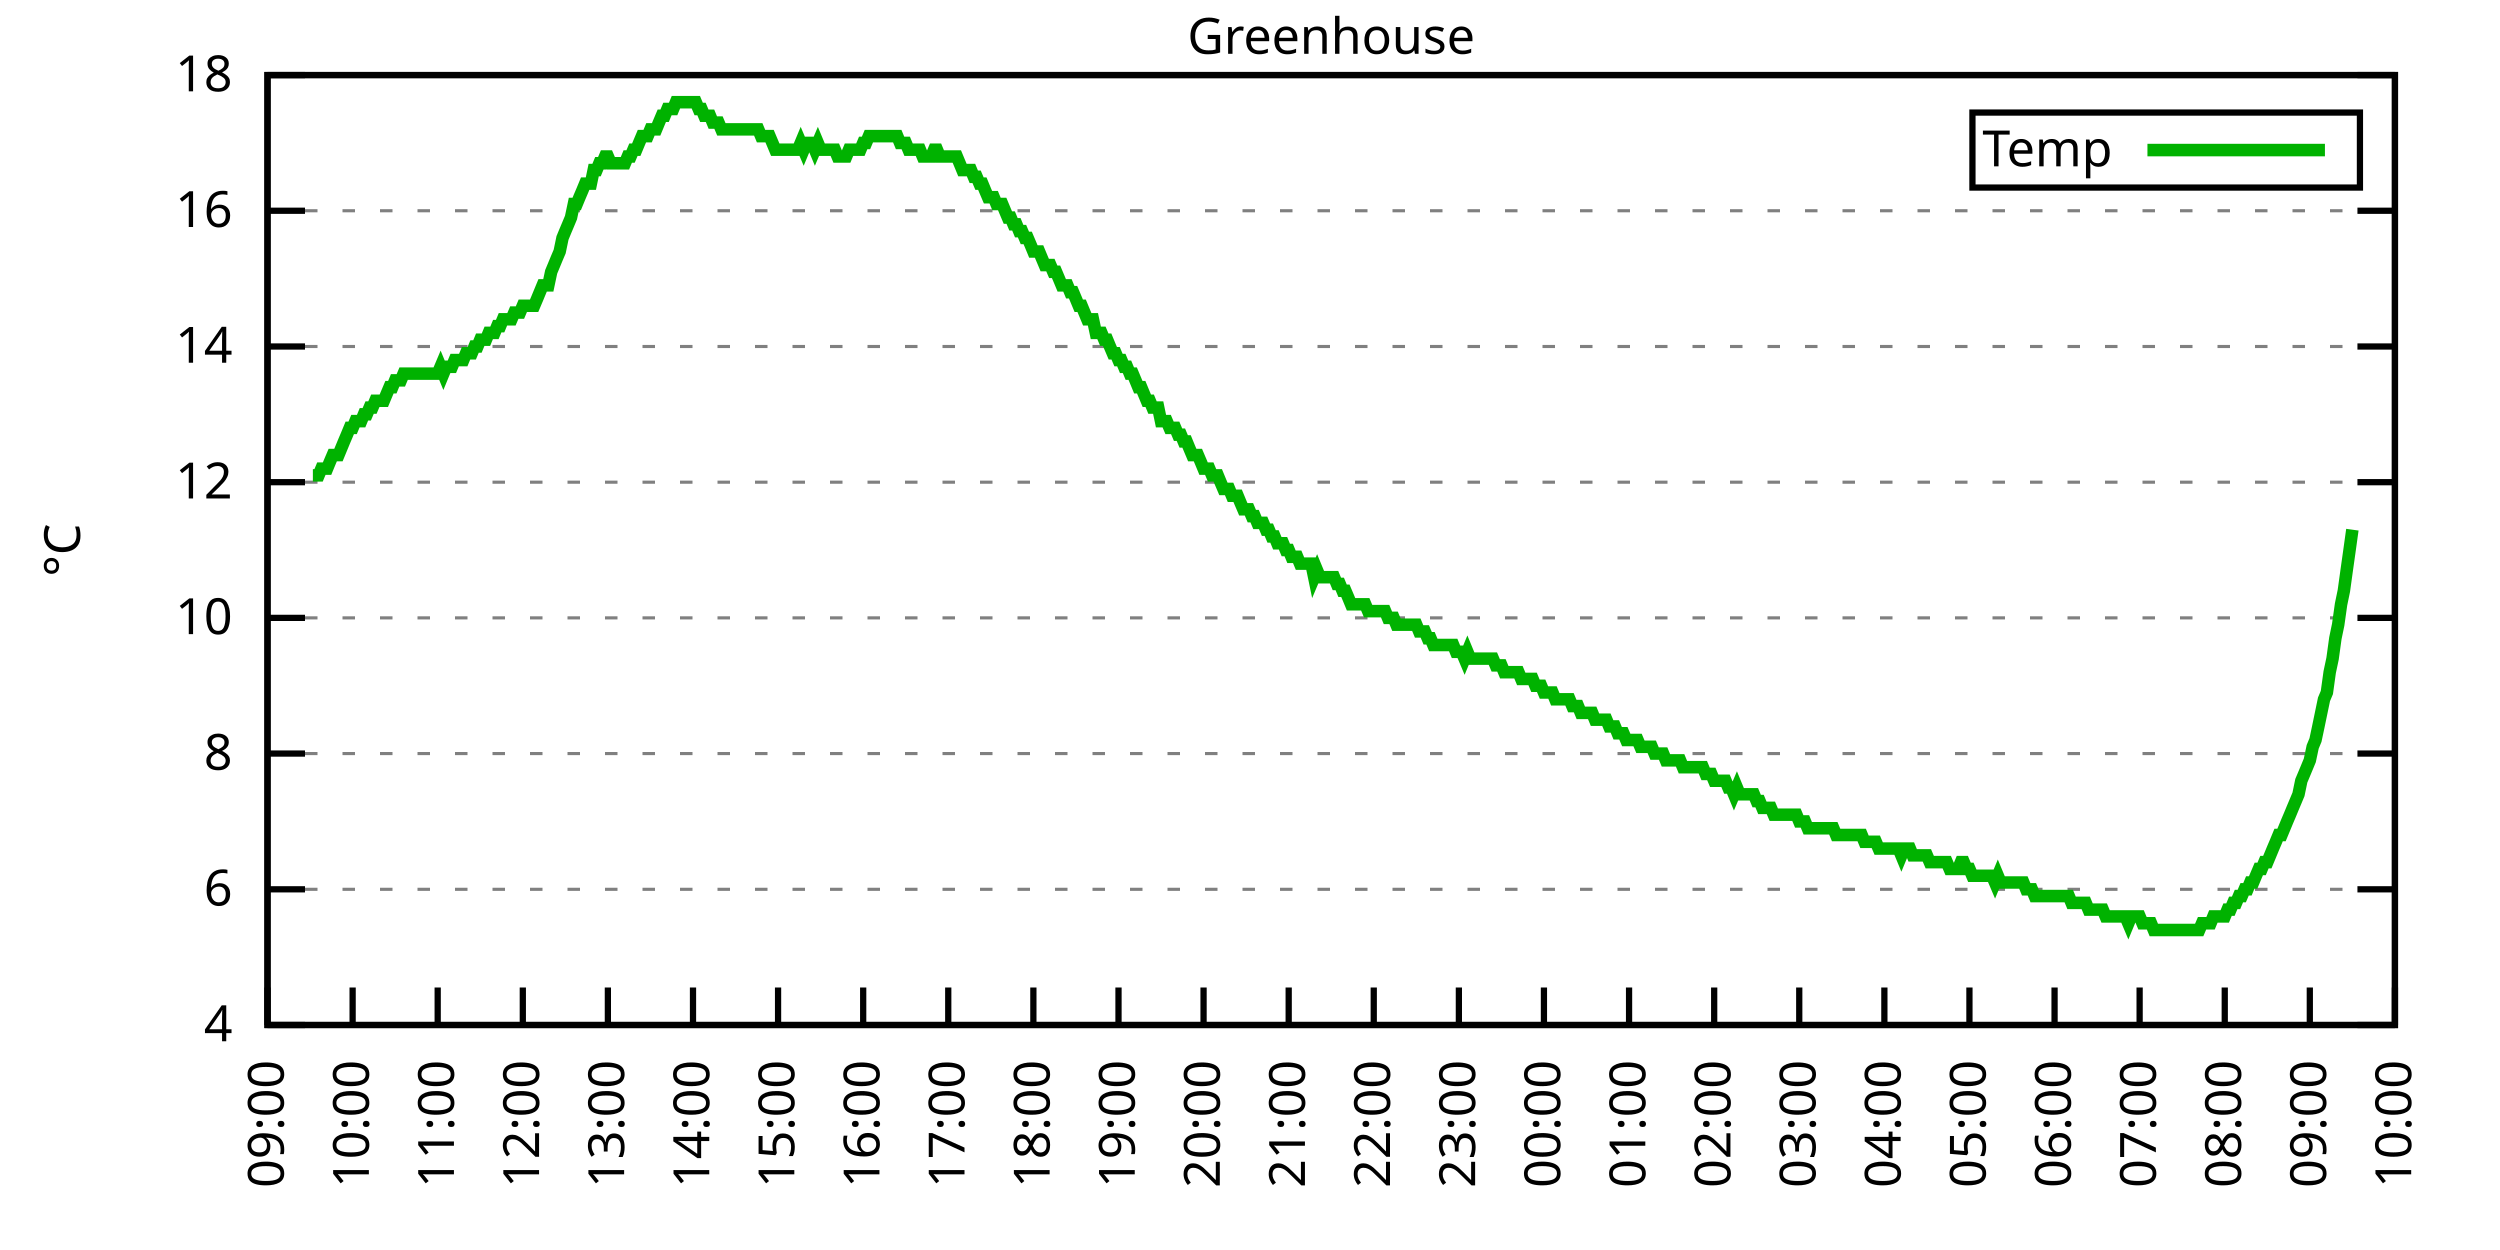
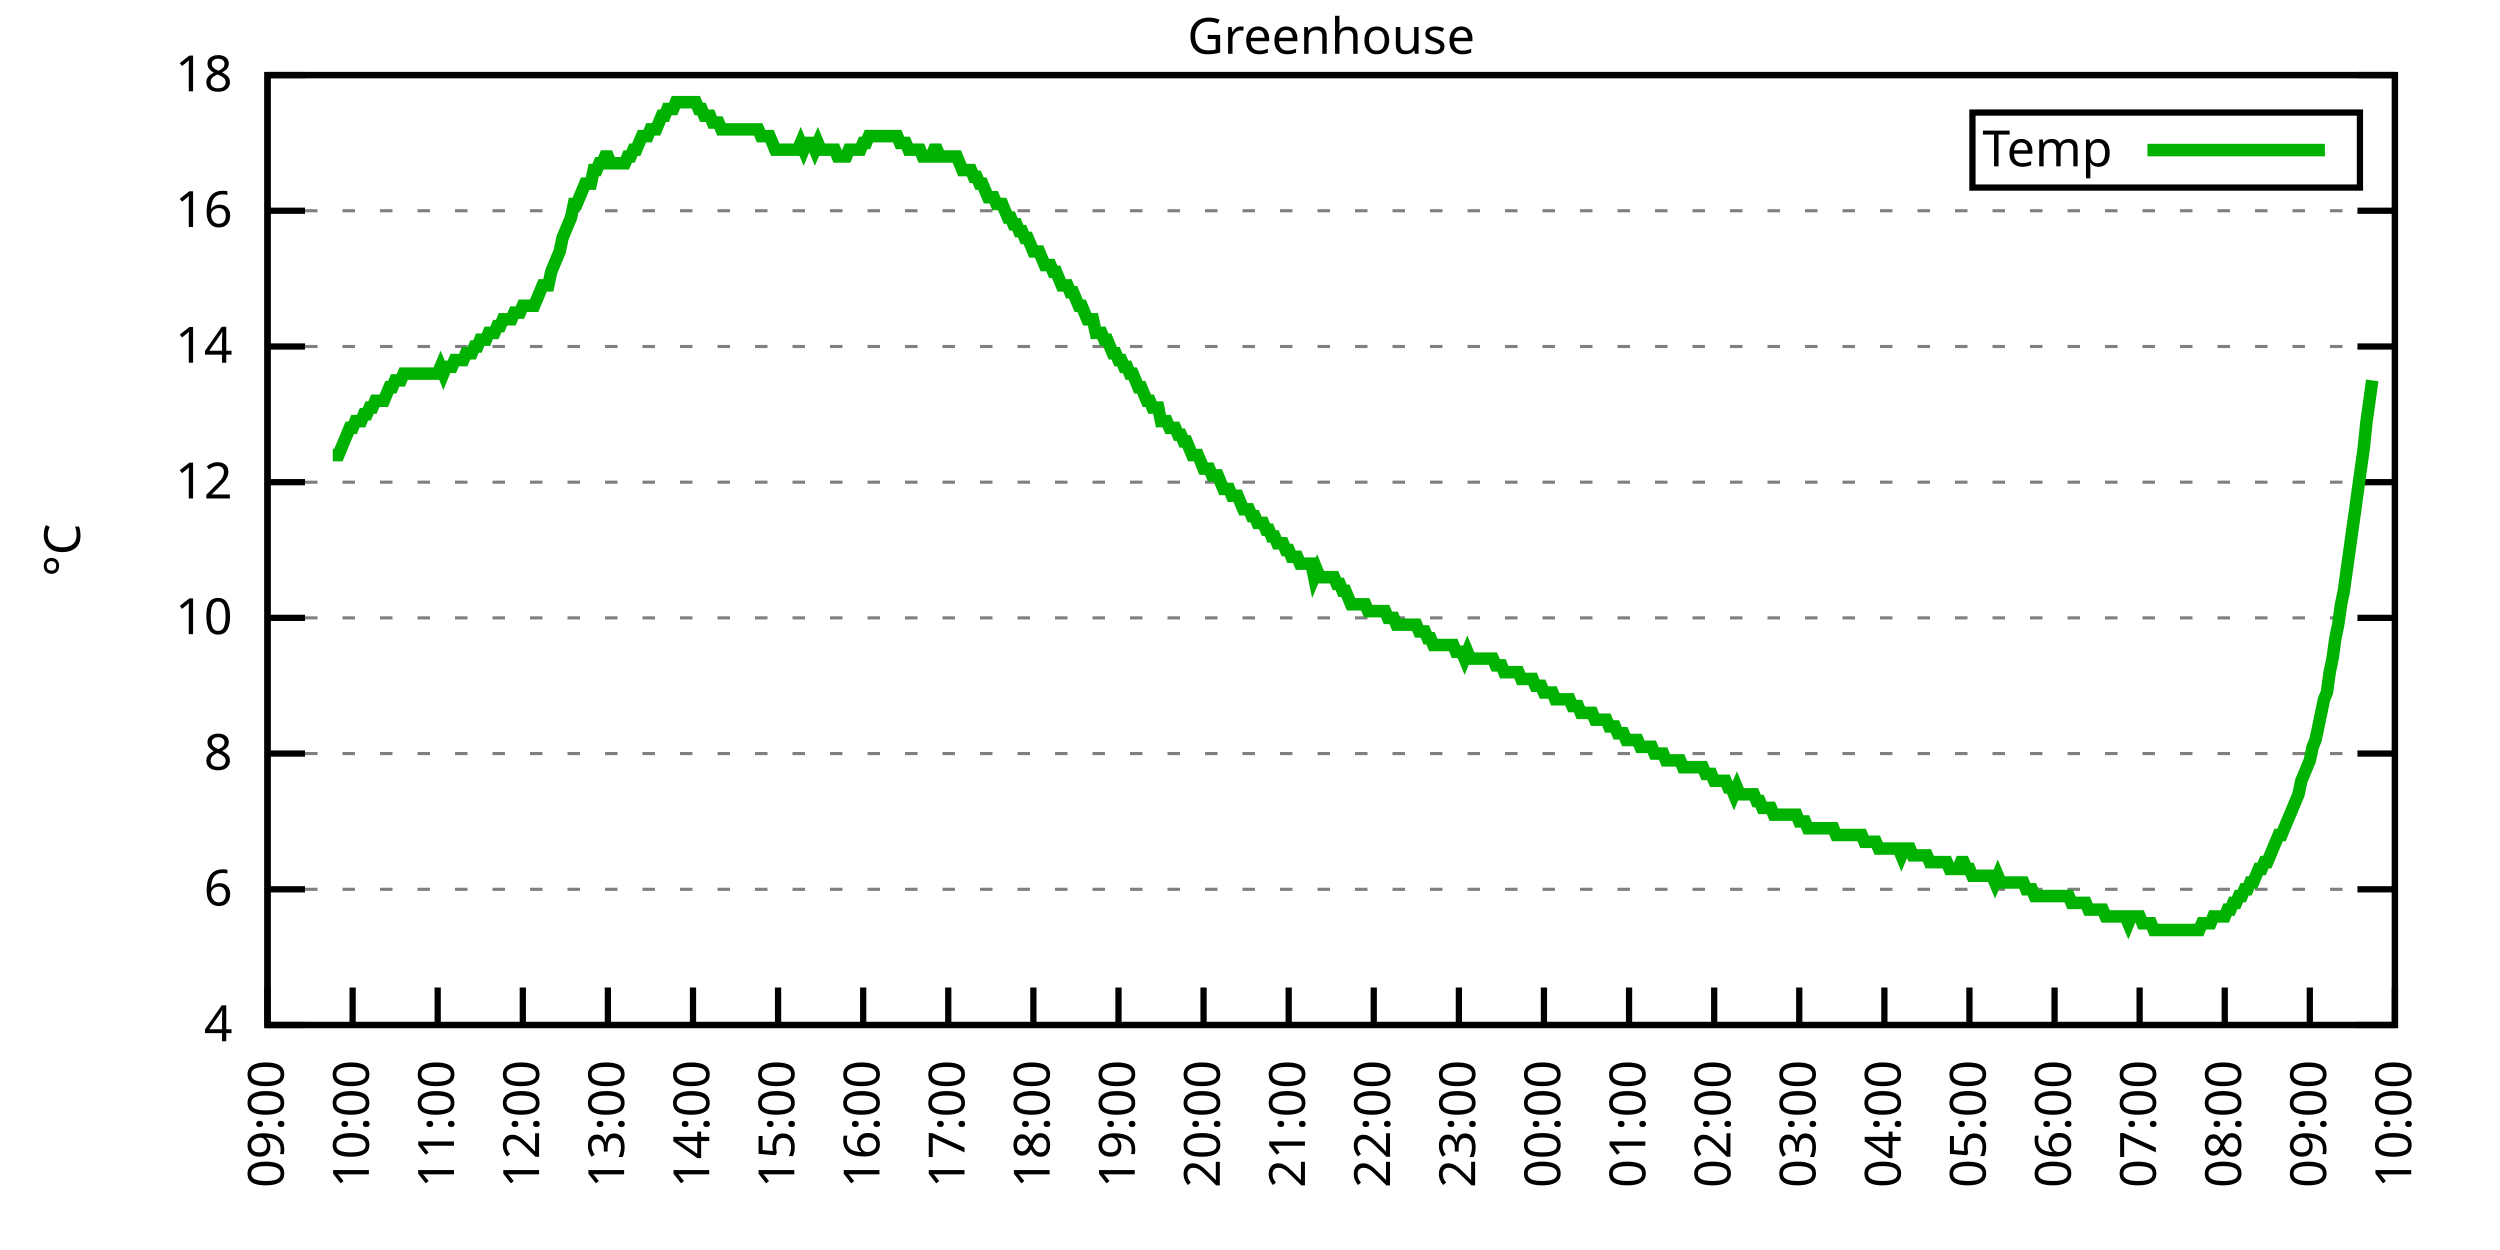
<svg xmlns="http://www.w3.org/2000/svg" xmlns:xlink="http://www.w3.org/1999/xlink" width="400" height="200" viewBox="0 0 400 200">
  <g id="gnuplot_canvas">
    <rect x="0" y="0" width="400" height="200" fill="none" />
    <defs>
      <circle id="gpDot" r="0.5" stroke-width="0.5" stroke="currentColor" />
      <path id="gpPt0" stroke-width="0.333" stroke="currentColor" d="M-1,0 h2 M0,-1 v2" />
      <path id="gpPt1" stroke-width="0.333" stroke="currentColor" d="M-1,-1 L1,1 M1,-1 L-1,1" />
      <path id="gpPt2" stroke-width="0.333" stroke="currentColor" d="M-1,0 L1,0 M0,-1 L0,1 M-1,-1 L1,1 M-1,1 L1,-1" />
      <rect id="gpPt3" stroke-width="0.333" stroke="currentColor" x="-1" y="-1" width="2" height="2" />
      <rect id="gpPt4" stroke-width="0.333" stroke="currentColor" fill="currentColor" x="-1" y="-1" width="2" height="2" />
      <circle id="gpPt5" stroke-width="0.333" stroke="currentColor" cx="0" cy="0" r="1" />
      <use xlink:href="#gpPt5" id="gpPt6" fill="currentColor" stroke="none" />
      <path id="gpPt7" stroke-width="0.333" stroke="currentColor" d="M0,-1.33 L-1.33,0.67 L1.33,0.67 z" />
      <use xlink:href="#gpPt7" id="gpPt8" fill="currentColor" stroke="none" />
      <use xlink:href="#gpPt7" id="gpPt9" stroke="currentColor" transform="rotate(180)" />
      <use xlink:href="#gpPt9" id="gpPt10" fill="currentColor" stroke="none" />
      <use xlink:href="#gpPt3" id="gpPt11" stroke="currentColor" transform="rotate(45)" />
      <use xlink:href="#gpPt11" id="gpPt12" fill="currentColor" stroke="none" />
      <path id="gpPt13" stroke-width="0.333" stroke="currentColor" d="M0,1.330 L1.265,0.411 L0.782,-1.067 L-0.782,-1.076 L-1.265,0.411 z" />
      <use xlink:href="#gpPt13" id="gpPt14" fill="currentColor" stroke="none" />
      <filter id="textbox" filterUnits="objectBoundingBox" x="0" y="0" height="1" width="1">
        <feFlood flood-color="white" flood-opacity="1" result="bgnd" />
        <feComposite in="SourceGraphic" in2="bgnd" operator="atop" />
      </filter>
      <filter id="greybox" filterUnits="objectBoundingBox" x="0" y="0" height="1" width="1">
        <feFlood flood-color="lightgrey" flood-opacity="1" result="grey" />
        <feComposite in="SourceGraphic" in2="grey" operator="atop" />
      </filter>
    </defs>
    <g fill="none" color="white" stroke="currentColor" stroke-width="1.00" stroke-linecap="butt" stroke-linejoin="miter">
</g>
    <g fill="none" color="black" stroke="currentColor" stroke-width="1.00" stroke-linecap="butt" stroke-linejoin="miter">
      <g stroke="none" shape-rendering="crispEdges">
        <polygon fill="rgb(255, 255, 255)" points="42.80,164.00 383.18,164.00 383.18,12.02 42.80,12.02 " />
      </g>
    </g>
    <g fill="none" color="black" stroke="currentColor" stroke-width="1.00" stroke-linecap="butt" stroke-linejoin="miter">
</g>
    <g fill="none" color="black" stroke="black" stroke-width="0.50" stroke-linecap="butt" stroke-linejoin="miter">
</g>
    <g fill="none" color="gray" stroke="currentColor" stroke-width="0.50" stroke-linecap="butt" stroke-linejoin="miter">
      <path stroke="gray" stroke-dasharray="2,4" class="gridline" d="M42.80,164.00 L383.19,164.00  " />
    </g>
    <g fill="none" color="gray" stroke="gray" stroke-width="1.00" stroke-linecap="butt" stroke-linejoin="miter">
</g>
    <g fill="none" color="black" stroke="currentColor" stroke-width="1.00" stroke-linecap="butt" stroke-linejoin="miter">
      <path stroke="black" d="M42.80,164.00 L48.80,164.00 M383.19,164.00 L377.19,164.00  " />
      <g transform="translate(37.20,166.60)" stroke="none" fill="black" font-family="Sans" font-size="8.00" text-anchor="end">
        <text>
          <tspan font-family="Sans"> 4</tspan>
        </text>
      </g>
    </g>
    <g fill="none" color="black" stroke="currentColor" stroke-width="1.00" stroke-linecap="butt" stroke-linejoin="miter">
</g>
    <g fill="none" color="black" stroke="black" stroke-width="0.50" stroke-linecap="butt" stroke-linejoin="miter">
</g>
    <g fill="none" color="gray" stroke="currentColor" stroke-width="0.50" stroke-linecap="butt" stroke-linejoin="miter">
      <path stroke="gray" stroke-dasharray="2,4" class="gridline" d="M42.80,142.29 L383.19,142.29  " />
    </g>
    <g fill="none" color="gray" stroke="gray" stroke-width="1.00" stroke-linecap="butt" stroke-linejoin="miter">
</g>
    <g fill="none" color="black" stroke="currentColor" stroke-width="1.00" stroke-linecap="butt" stroke-linejoin="miter">
      <path stroke="black" d="M42.80,142.29 L48.80,142.29 M383.19,142.29 L377.19,142.29  " />
      <g transform="translate(37.20,144.89)" stroke="none" fill="black" font-family="Sans" font-size="8.00" text-anchor="end">
        <text>
          <tspan font-family="Sans"> 6</tspan>
        </text>
      </g>
    </g>
    <g fill="none" color="black" stroke="currentColor" stroke-width="1.00" stroke-linecap="butt" stroke-linejoin="miter">
</g>
    <g fill="none" color="black" stroke="black" stroke-width="0.50" stroke-linecap="butt" stroke-linejoin="miter">
</g>
    <g fill="none" color="gray" stroke="currentColor" stroke-width="0.50" stroke-linecap="butt" stroke-linejoin="miter">
      <path stroke="gray" stroke-dasharray="2,4" class="gridline" d="M42.80,120.57 L383.19,120.57  " />
    </g>
    <g fill="none" color="gray" stroke="gray" stroke-width="1.00" stroke-linecap="butt" stroke-linejoin="miter">
</g>
    <g fill="none" color="black" stroke="currentColor" stroke-width="1.00" stroke-linecap="butt" stroke-linejoin="miter">
      <path stroke="black" d="M42.80,120.57 L48.80,120.57 M383.19,120.57 L377.19,120.57  " />
      <g transform="translate(37.20,123.17)" stroke="none" fill="black" font-family="Sans" font-size="8.00" text-anchor="end">
        <text>
          <tspan font-family="Sans"> 8</tspan>
        </text>
      </g>
    </g>
    <g fill="none" color="black" stroke="currentColor" stroke-width="1.00" stroke-linecap="butt" stroke-linejoin="miter">
</g>
    <g fill="none" color="black" stroke="black" stroke-width="0.50" stroke-linecap="butt" stroke-linejoin="miter">
</g>
    <g fill="none" color="gray" stroke="currentColor" stroke-width="0.50" stroke-linecap="butt" stroke-linejoin="miter">
      <path stroke="gray" stroke-dasharray="2,4" class="gridline" d="M42.80,98.86 L383.19,98.86  " />
    </g>
    <g fill="none" color="gray" stroke="gray" stroke-width="1.00" stroke-linecap="butt" stroke-linejoin="miter">
</g>
    <g fill="none" color="black" stroke="currentColor" stroke-width="1.00" stroke-linecap="butt" stroke-linejoin="miter">
      <path stroke="black" d="M42.80,98.86 L48.80,98.86 M383.19,98.86 L377.19,98.86  " />
      <g transform="translate(37.20,101.46)" stroke="none" fill="black" font-family="Sans" font-size="8.00" text-anchor="end">
        <text>
          <tspan font-family="Sans"> 10</tspan>
        </text>
      </g>
    </g>
    <g fill="none" color="black" stroke="currentColor" stroke-width="1.00" stroke-linecap="butt" stroke-linejoin="miter">
</g>
    <g fill="none" color="black" stroke="black" stroke-width="0.50" stroke-linecap="butt" stroke-linejoin="miter">
</g>
    <g fill="none" color="gray" stroke="currentColor" stroke-width="0.50" stroke-linecap="butt" stroke-linejoin="miter">
      <path stroke="gray" stroke-dasharray="2,4" class="gridline" d="M42.80,77.15 L383.19,77.15  " />
    </g>
    <g fill="none" color="gray" stroke="gray" stroke-width="1.00" stroke-linecap="butt" stroke-linejoin="miter">
</g>
    <g fill="none" color="black" stroke="currentColor" stroke-width="1.00" stroke-linecap="butt" stroke-linejoin="miter">
      <path stroke="black" d="M42.80,77.15 L48.80,77.15 M383.19,77.15 L377.19,77.15  " />
      <g transform="translate(37.20,79.75)" stroke="none" fill="black" font-family="Sans" font-size="8.00" text-anchor="end">
        <text>
          <tspan font-family="Sans"> 12</tspan>
        </text>
      </g>
    </g>
    <g fill="none" color="black" stroke="currentColor" stroke-width="1.00" stroke-linecap="butt" stroke-linejoin="miter">
</g>
    <g fill="none" color="black" stroke="black" stroke-width="0.50" stroke-linecap="butt" stroke-linejoin="miter">
</g>
    <g fill="none" color="gray" stroke="currentColor" stroke-width="0.50" stroke-linecap="butt" stroke-linejoin="miter">
      <path stroke="gray" stroke-dasharray="2,4" class="gridline" d="M42.80,55.44 L383.19,55.44  " />
    </g>
    <g fill="none" color="gray" stroke="gray" stroke-width="1.00" stroke-linecap="butt" stroke-linejoin="miter">
</g>
    <g fill="none" color="black" stroke="currentColor" stroke-width="1.00" stroke-linecap="butt" stroke-linejoin="miter">
      <path stroke="black" d="M42.80,55.44 L48.80,55.44 M383.19,55.44 L377.19,55.44  " />
      <g transform="translate(37.20,58.04)" stroke="none" fill="black" font-family="Sans" font-size="8.00" text-anchor="end">
        <text>
          <tspan font-family="Sans"> 14</tspan>
        </text>
      </g>
    </g>
    <g fill="none" color="black" stroke="currentColor" stroke-width="1.00" stroke-linecap="butt" stroke-linejoin="miter">
</g>
    <g fill="none" color="black" stroke="black" stroke-width="0.50" stroke-linecap="butt" stroke-linejoin="miter">
</g>
    <g fill="none" color="gray" stroke="currentColor" stroke-width="0.50" stroke-linecap="butt" stroke-linejoin="miter">
      <path stroke="gray" stroke-dasharray="2,4" class="gridline" d="M42.80,33.72 L383.19,33.72  " />
    </g>
    <g fill="none" color="gray" stroke="gray" stroke-width="1.00" stroke-linecap="butt" stroke-linejoin="miter">
</g>
    <g fill="none" color="black" stroke="currentColor" stroke-width="1.00" stroke-linecap="butt" stroke-linejoin="miter">
      <path stroke="black" d="M42.80,33.72 L48.80,33.72 M383.19,33.72 L377.19,33.72  " />
      <g transform="translate(37.20,36.32)" stroke="none" fill="black" font-family="Sans" font-size="8.00" text-anchor="end">
        <text>
          <tspan font-family="Sans"> 16</tspan>
        </text>
      </g>
    </g>
    <g fill="none" color="black" stroke="currentColor" stroke-width="1.00" stroke-linecap="butt" stroke-linejoin="miter">
</g>
    <g fill="none" color="black" stroke="black" stroke-width="0.50" stroke-linecap="butt" stroke-linejoin="miter">
</g>
    <g fill="none" color="gray" stroke="currentColor" stroke-width="0.50" stroke-linecap="butt" stroke-linejoin="miter">
      <path stroke="gray" stroke-dasharray="2,4" class="gridline" d="M42.80,12.01 L383.19,12.01  " />
    </g>
    <g fill="none" color="gray" stroke="gray" stroke-width="1.00" stroke-linecap="butt" stroke-linejoin="miter">
</g>
    <g fill="none" color="black" stroke="currentColor" stroke-width="1.00" stroke-linecap="butt" stroke-linejoin="miter">
      <path stroke="black" d="M42.80,12.01 L48.80,12.01 M383.19,12.01 L377.19,12.01  " />
      <g transform="translate(37.20,14.61)" stroke="none" fill="black" font-family="Sans" font-size="8.00" text-anchor="end">
        <text>
          <tspan font-family="Sans"> 18</tspan>
        </text>
      </g>
    </g>
    <g fill="none" color="black" stroke="currentColor" stroke-width="1.00" stroke-linecap="butt" stroke-linejoin="miter">
      <path stroke="black" d="M42.80,164.00 L42.80,158.00  " />
      <g transform="translate(45.40,169.60) rotate(270.00)" stroke="none" fill="black" font-family="Sans" font-size="8.00" text-anchor="end">
        <text>
          <tspan font-family="Sans">09:00</tspan>
        </text>
      </g>
    </g>
    <g fill="none" color="black" stroke="currentColor" stroke-width="1.00" stroke-linecap="butt" stroke-linejoin="miter">
      <path stroke="black" d="M56.42,164.00 L56.42,158.00  " />
      <g transform="translate(59.02,169.60) rotate(270.00)" stroke="none" fill="black" font-family="Sans" font-size="8.00" text-anchor="end">
        <text>
          <tspan font-family="Sans">10:00</tspan>
        </text>
      </g>
    </g>
    <g fill="none" color="black" stroke="currentColor" stroke-width="1.00" stroke-linecap="butt" stroke-linejoin="miter">
      <path stroke="black" d="M70.03,164.00 L70.03,158.00  " />
      <g transform="translate(72.63,169.60) rotate(270.00)" stroke="none" fill="black" font-family="Sans" font-size="8.00" text-anchor="end">
        <text>
          <tspan font-family="Sans">11:00</tspan>
        </text>
      </g>
    </g>
    <g fill="none" color="black" stroke="currentColor" stroke-width="1.00" stroke-linecap="butt" stroke-linejoin="miter">
      <path stroke="black" d="M83.65,164.00 L83.65,158.00  " />
      <g transform="translate(86.25,169.60) rotate(270.00)" stroke="none" fill="black" font-family="Sans" font-size="8.00" text-anchor="end">
        <text>
          <tspan font-family="Sans">12:00</tspan>
        </text>
      </g>
    </g>
    <g fill="none" color="black" stroke="currentColor" stroke-width="1.00" stroke-linecap="butt" stroke-linejoin="miter">
      <path stroke="black" d="M97.26,164.00 L97.26,158.00  " />
      <g transform="translate(99.86,169.60) rotate(270.00)" stroke="none" fill="black" font-family="Sans" font-size="8.00" text-anchor="end">
        <text>
          <tspan font-family="Sans">13:00</tspan>
        </text>
      </g>
    </g>
    <g fill="none" color="black" stroke="currentColor" stroke-width="1.00" stroke-linecap="butt" stroke-linejoin="miter">
      <path stroke="black" d="M110.88,164.00 L110.88,158.00  " />
      <g transform="translate(113.48,169.60) rotate(270.00)" stroke="none" fill="black" font-family="Sans" font-size="8.00" text-anchor="end">
        <text>
          <tspan font-family="Sans">14:00</tspan>
        </text>
      </g>
    </g>
    <g fill="none" color="black" stroke="currentColor" stroke-width="1.00" stroke-linecap="butt" stroke-linejoin="miter">
      <path stroke="black" d="M124.49,164.00 L124.49,158.00  " />
      <g transform="translate(127.09,169.60) rotate(270.00)" stroke="none" fill="black" font-family="Sans" font-size="8.00" text-anchor="end">
        <text>
          <tspan font-family="Sans">15:00</tspan>
        </text>
      </g>
    </g>
    <g fill="none" color="black" stroke="currentColor" stroke-width="1.00" stroke-linecap="butt" stroke-linejoin="miter">
      <path stroke="black" d="M138.11,164.00 L138.11,158.00  " />
      <g transform="translate(140.71,169.60) rotate(270.00)" stroke="none" fill="black" font-family="Sans" font-size="8.00" text-anchor="end">
        <text>
          <tspan font-family="Sans">16:00</tspan>
        </text>
      </g>
    </g>
    <g fill="none" color="black" stroke="currentColor" stroke-width="1.00" stroke-linecap="butt" stroke-linejoin="miter">
      <path stroke="black" d="M151.72,164.00 L151.72,158.00  " />
      <g transform="translate(154.32,169.60) rotate(270.00)" stroke="none" fill="black" font-family="Sans" font-size="8.00" text-anchor="end">
        <text>
          <tspan font-family="Sans">17:00</tspan>
        </text>
      </g>
    </g>
    <g fill="none" color="black" stroke="currentColor" stroke-width="1.00" stroke-linecap="butt" stroke-linejoin="miter">
      <path stroke="black" d="M165.34,164.00 L165.34,158.00  " />
      <g transform="translate(167.94,169.60) rotate(270.00)" stroke="none" fill="black" font-family="Sans" font-size="8.00" text-anchor="end">
        <text>
          <tspan font-family="Sans">18:00</tspan>
        </text>
      </g>
    </g>
    <g fill="none" color="black" stroke="currentColor" stroke-width="1.00" stroke-linecap="butt" stroke-linejoin="miter">
      <path stroke="black" d="M178.96,164.00 L178.96,158.00  " />
      <g transform="translate(181.56,169.60) rotate(270.00)" stroke="none" fill="black" font-family="Sans" font-size="8.00" text-anchor="end">
        <text>
          <tspan font-family="Sans">19:00</tspan>
        </text>
      </g>
    </g>
    <g fill="none" color="black" stroke="currentColor" stroke-width="1.00" stroke-linecap="butt" stroke-linejoin="miter">
      <path stroke="black" d="M192.57,164.00 L192.57,158.00  " />
      <g transform="translate(195.17,169.60) rotate(270.00)" stroke="none" fill="black" font-family="Sans" font-size="8.00" text-anchor="end">
        <text>
          <tspan font-family="Sans">20:00</tspan>
        </text>
      </g>
    </g>
    <g fill="none" color="black" stroke="currentColor" stroke-width="1.00" stroke-linecap="butt" stroke-linejoin="miter">
      <path stroke="black" d="M206.19,164.00 L206.19,158.00  " />
      <g transform="translate(208.79,169.60) rotate(270.00)" stroke="none" fill="black" font-family="Sans" font-size="8.00" text-anchor="end">
        <text>
          <tspan font-family="Sans">21:00</tspan>
        </text>
      </g>
    </g>
    <g fill="none" color="black" stroke="currentColor" stroke-width="1.00" stroke-linecap="butt" stroke-linejoin="miter">
      <path stroke="black" d="M219.80,164.00 L219.80,158.00  " />
      <g transform="translate(222.40,169.60) rotate(270.00)" stroke="none" fill="black" font-family="Sans" font-size="8.00" text-anchor="end">
        <text>
          <tspan font-family="Sans">22:00</tspan>
        </text>
      </g>
    </g>
    <g fill="none" color="black" stroke="currentColor" stroke-width="1.00" stroke-linecap="butt" stroke-linejoin="miter">
      <path stroke="black" d="M233.42,164.00 L233.42,158.00  " />
      <g transform="translate(236.02,169.60) rotate(270.00)" stroke="none" fill="black" font-family="Sans" font-size="8.00" text-anchor="end">
        <text>
          <tspan font-family="Sans">23:00</tspan>
        </text>
      </g>
    </g>
    <g fill="none" color="black" stroke="currentColor" stroke-width="1.00" stroke-linecap="butt" stroke-linejoin="miter">
      <path stroke="black" d="M247.03,164.00 L247.03,158.00  " />
      <g transform="translate(249.63,169.60) rotate(270.00)" stroke="none" fill="black" font-family="Sans" font-size="8.00" text-anchor="end">
        <text>
          <tspan font-family="Sans">00:00</tspan>
        </text>
      </g>
    </g>
    <g fill="none" color="black" stroke="currentColor" stroke-width="1.00" stroke-linecap="butt" stroke-linejoin="miter">
      <path stroke="black" d="M260.65,164.00 L260.65,158.00  " />
      <g transform="translate(263.25,169.60) rotate(270.00)" stroke="none" fill="black" font-family="Sans" font-size="8.00" text-anchor="end">
        <text>
          <tspan font-family="Sans">01:00</tspan>
        </text>
      </g>
    </g>
    <g fill="none" color="black" stroke="currentColor" stroke-width="1.00" stroke-linecap="butt" stroke-linejoin="miter">
      <path stroke="black" d="M274.27,164.00 L274.27,158.00  " />
      <g transform="translate(276.87,169.60) rotate(270.00)" stroke="none" fill="black" font-family="Sans" font-size="8.00" text-anchor="end">
        <text>
          <tspan font-family="Sans">02:00</tspan>
        </text>
      </g>
    </g>
    <g fill="none" color="black" stroke="currentColor" stroke-width="1.00" stroke-linecap="butt" stroke-linejoin="miter">
      <path stroke="black" d="M287.88,164.00 L287.88,158.00  " />
      <g transform="translate(290.48,169.60) rotate(270.00)" stroke="none" fill="black" font-family="Sans" font-size="8.00" text-anchor="end">
        <text>
          <tspan font-family="Sans">03:00</tspan>
        </text>
      </g>
    </g>
    <g fill="none" color="black" stroke="currentColor" stroke-width="1.00" stroke-linecap="butt" stroke-linejoin="miter">
      <path stroke="black" d="M301.50,164.00 L301.50,158.00  " />
      <g transform="translate(304.10,169.60) rotate(270.00)" stroke="none" fill="black" font-family="Sans" font-size="8.00" text-anchor="end">
        <text>
          <tspan font-family="Sans">04:00</tspan>
        </text>
      </g>
    </g>
    <g fill="none" color="black" stroke="currentColor" stroke-width="1.00" stroke-linecap="butt" stroke-linejoin="miter">
      <path stroke="black" d="M315.11,164.00 L315.11,158.00  " />
      <g transform="translate(317.71,169.60) rotate(270.00)" stroke="none" fill="black" font-family="Sans" font-size="8.00" text-anchor="end">
        <text>
          <tspan font-family="Sans">05:00</tspan>
        </text>
      </g>
    </g>
    <g fill="none" color="black" stroke="currentColor" stroke-width="1.00" stroke-linecap="butt" stroke-linejoin="miter">
      <path stroke="black" d="M328.73,164.00 L328.73,158.00  " />
      <g transform="translate(331.33,169.60) rotate(270.00)" stroke="none" fill="black" font-family="Sans" font-size="8.00" text-anchor="end">
        <text>
          <tspan font-family="Sans">06:00</tspan>
        </text>
      </g>
    </g>
    <g fill="none" color="black" stroke="currentColor" stroke-width="1.00" stroke-linecap="butt" stroke-linejoin="miter">
      <path stroke="black" d="M342.34,164.00 L342.34,158.00  " />
      <g transform="translate(344.94,169.60) rotate(270.00)" stroke="none" fill="black" font-family="Sans" font-size="8.00" text-anchor="end">
        <text>
          <tspan font-family="Sans">07:00</tspan>
        </text>
      </g>
    </g>
    <g fill="none" color="black" stroke="currentColor" stroke-width="1.00" stroke-linecap="butt" stroke-linejoin="miter">
      <path stroke="black" d="M355.96,164.00 L355.96,158.00  " />
      <g transform="translate(358.56,169.60) rotate(270.00)" stroke="none" fill="black" font-family="Sans" font-size="8.00" text-anchor="end">
        <text>
          <tspan font-family="Sans">08:00</tspan>
        </text>
      </g>
    </g>
    <g fill="none" color="black" stroke="currentColor" stroke-width="1.00" stroke-linecap="butt" stroke-linejoin="miter">
      <path stroke="black" d="M369.57,164.00 L369.57,158.00  " />
      <g transform="translate(372.17,169.60) rotate(270.00)" stroke="none" fill="black" font-family="Sans" font-size="8.00" text-anchor="end">
        <text>
          <tspan font-family="Sans">09:00</tspan>
        </text>
      </g>
    </g>
    <g fill="none" color="black" stroke="currentColor" stroke-width="1.00" stroke-linecap="butt" stroke-linejoin="miter">
      <path stroke="black" d="M383.19,164.00 L383.19,158.00  " />
      <g transform="translate(385.79,169.60) rotate(270.00)" stroke="none" fill="black" font-family="Sans" font-size="8.00" text-anchor="end">
        <text>
          <tspan font-family="Sans">10:00</tspan>
        </text>
      </g>
    </g>
    <g fill="none" color="black" stroke="currentColor" stroke-width="1.00" stroke-linecap="butt" stroke-linejoin="miter">
</g>
    <g fill="none" color="black" stroke="currentColor" stroke-width="1.00" stroke-linecap="butt" stroke-linejoin="miter">
      <path stroke="black" d="M42.80,12.01 L42.80,164.00 L383.19,164.00 L383.19,12.01 L42.80,12.01 Z  " />
    </g>
    <g fill="none" color="black" stroke="currentColor" stroke-width="1.00" stroke-linecap="butt" stroke-linejoin="miter">
</g>
    <g fill="none" color="black" stroke="currentColor" stroke-width="1.00" stroke-linecap="butt" stroke-linejoin="miter">
      <path stroke="black" d="M315.59,30.01 L315.59,18.01 L377.59,18.01 L377.59,30.01 L315.59,30.01 Z  " />
    </g>
    <g id="Greenhouse_plot_1">
      <g fill="none" color="white" stroke="black" stroke-width="2.00" stroke-linecap="butt" stroke-linejoin="miter">
</g>
      <g fill="none" color="black" stroke="currentColor" stroke-width="2.00" stroke-linecap="butt" stroke-linejoin="miter">
        <g transform="translate(337.99,26.61)" stroke="none" fill="black" font-family="Sans" font-size="8.00" text-anchor="end">
          <text>
            <tspan font-family="Sans">Temp</tspan>
          </text>
        </g>
      </g>
      <g fill="none" color="black" stroke="currentColor" stroke-width="2.00" stroke-linecap="butt" stroke-linejoin="miter">
-         <path stroke="rgb(  0, 178,   0)" d="M343.59,24.01 L371.99,24.01 M50.06,76.06 L50.52,76.06 L50.97,76.06 L51.42,74.98 L51.88,74.98 L52.33,74.98   L52.78,73.89 L53.24,72.81 L53.69,72.81 L54.15,72.81 L54.60,71.72 L55.05,70.63 L55.51,69.55 L55.96,68.46   L56.42,68.46 L56.87,67.38 L57.32,67.38 L57.78,67.38 L58.23,66.29 L58.68,66.29 L59.14,65.21 L59.59,65.21   L60.05,64.12 L60.50,64.12 L60.95,64.12 L61.41,64.12 L61.86,63.04 L62.32,61.95 L62.77,61.95 L63.22,60.86   L63.68,60.86 L64.13,60.86 L64.58,59.78 L65.04,59.78 L65.49,59.78 L65.95,59.78 L66.40,59.78 L66.85,59.78   L67.31,59.78 L67.76,59.78 L68.22,59.78 L68.67,59.78 L69.12,59.78 L69.58,59.78 L70.03,59.78 L70.49,58.69   L70.94,59.78 L71.39,58.69 L71.85,58.69 L72.30,58.69 L72.75,57.61 L73.21,57.61 L73.66,57.61 L74.12,57.61   L74.57,56.52 L75.02,56.52 L75.48,56.52 L75.93,55.44 L76.39,55.44 L76.84,54.35 L77.29,54.35 L77.75,54.35   L78.20,53.26 L78.65,53.26 L79.11,53.26 L79.56,52.18 L80.02,52.18 L80.47,51.09 L80.92,51.09 L81.38,51.09   L81.83,51.09 L82.29,50.01 L82.74,50.01 L83.19,50.01 L83.65,48.92 L84.10,48.92 L84.55,48.92 L85.01,48.92   L85.46,48.92 L85.92,47.84 L86.37,46.75 L86.82,45.66 L87.28,45.66 L87.73,45.66 L88.19,43.49 L88.64,42.41   L89.09,41.32 L89.55,40.24 L90.00,38.07 L90.45,36.98 L90.91,35.89 L91.36,34.81 L91.82,32.64 L92.27,32.64   L92.72,31.55 L93.18,30.47 L93.63,29.38 L94.09,29.38 L94.54,29.38 L94.99,27.21 L95.45,27.21 L95.90,26.12   L96.35,26.12 L96.81,25.04 L97.26,25.04 L97.72,26.12 L98.17,26.12 L98.62,26.12 L99.08,26.12 L99.53,26.12   L99.99,26.12 L100.44,25.04 L100.89,25.04 L101.35,23.95 L101.80,23.95 L102.25,22.87 L102.71,21.78 L103.16,21.78   L103.62,21.78 L104.07,20.70 L104.52,20.70 L104.98,20.70 L105.43,19.61 L105.89,18.52 L106.34,18.52 L106.79,17.44   L107.25,17.44 L107.70,17.44 L108.15,16.35 L108.61,16.35 L109.06,16.35 L109.52,16.35 L109.97,16.35 L110.42,16.35   L110.88,16.35 L111.33,16.35 L111.79,17.44 L112.24,17.44 L112.69,18.52 L113.15,18.52 L113.60,18.52 L114.05,19.61   L114.51,19.61 L114.96,19.61 L115.42,20.70 L115.87,20.70 L116.32,20.70 L116.78,20.70 L117.23,20.70 L117.69,20.70   L118.14,20.70 L118.59,20.70 L119.05,20.70 L119.50,20.70 L119.96,20.70 L120.41,20.70 L120.86,20.70 L121.32,20.70   L121.77,21.78 L122.22,21.78 L122.68,21.78 L123.13,21.78 L123.59,22.87 L124.04,23.95 L124.49,23.95 L124.95,23.95   L125.40,23.95 L125.86,23.95 L126.31,23.95 L126.76,23.95 L127.22,23.95 L127.67,23.95 L128.12,22.87 L128.58,23.95   L129.03,22.87 L129.49,22.87 L129.94,22.87 L130.39,23.95 L130.85,22.87 L131.30,23.95 L131.76,23.95 L132.21,23.95   L132.66,23.95 L133.12,23.95 L133.57,23.95 L134.02,25.04 L134.48,25.04 L134.93,25.04 L135.39,25.04 L135.84,23.95   L136.29,23.95 L136.75,23.95 L137.20,23.95 L137.66,23.95 L138.11,22.87 L138.56,22.87 L139.02,21.78 L139.47,21.78   L139.92,21.78 L140.38,21.78 L140.83,21.78 L141.29,21.78 L141.74,21.78 L142.19,21.78 L142.65,21.78 L143.10,21.78   L143.56,21.78 L144.01,22.87 L144.46,22.87 L144.92,22.87 L145.37,23.95 L145.82,23.95 L146.28,23.95 L146.73,23.95   L147.19,23.95 L147.64,25.04 L148.09,25.04 L148.55,25.04 L149.00,25.04 L149.46,23.95 L149.91,23.95 L150.36,25.04   L150.82,25.04 L151.27,25.04 L151.72,25.04 L152.18,25.04 L152.63,25.04 L153.09,25.04 L153.54,26.12 L153.99,27.21   L154.45,27.21 L154.90,27.21 L155.36,27.21 L155.81,28.29 L156.26,28.29 L156.72,29.38 L157.17,29.38 L157.62,30.47   L158.08,31.55 L158.53,31.55 L158.99,31.55 L159.44,32.64 L159.89,32.64 L160.35,32.64 L160.80,33.72 L161.26,34.81   L161.71,34.81 L162.16,35.89 L162.62,35.89 L163.07,36.98 L163.52,36.98 L163.98,38.07 L164.43,38.07 L164.89,39.15   L165.34,40.24 L165.79,40.24 L166.25,40.24 L166.70,41.32 L167.16,42.41 L167.61,42.41 L168.06,42.41 L168.52,43.49   L168.97,43.49 L169.43,44.58 L169.88,45.66 L170.33,45.66 L170.79,45.66 L171.24,46.75 L171.69,46.75 L172.15,47.84   L172.60,48.92 L173.06,48.92 L173.51,50.01 L173.96,51.09 L174.42,51.09 L174.87,51.09 L175.33,53.26 L175.78,53.26   L176.23,53.26 L176.69,54.35 L177.14,54.35 L177.59,55.44 L178.05,56.52 L178.50,56.52 L178.96,57.61 L179.41,57.61   L179.86,58.69 L180.32,58.69 L180.77,59.78 L181.23,59.78 L181.68,60.86 L182.13,61.95 L182.59,61.95 L183.04,63.04   L183.49,64.12 L183.95,64.12 L184.40,65.21 L184.86,65.21 L185.31,65.21 L185.76,67.38 L186.22,67.38 L186.67,67.38   L187.13,68.46 L187.58,68.46 L188.03,68.46 L188.49,69.55 L188.94,69.55 L189.39,70.63 L189.85,70.63 L190.30,71.72   L190.76,72.81 L191.21,72.81 L191.66,72.81 L192.12,73.89 L192.57,74.98 L193.03,74.98 L193.48,74.98 L193.93,76.06   L194.39,76.06 L194.84,76.06 L195.29,77.15 L195.75,78.23 L196.20,78.23 L196.66,78.23 L197.11,79.32 L197.56,79.32   L198.02,79.32 L198.47,80.41 L198.93,81.49 L199.38,81.49 L199.83,81.49 L200.29,82.58 L200.74,82.58 L201.19,83.66   L201.65,83.66 L202.10,83.66 L202.56,84.75 L203.01,84.75 L203.46,85.83 L203.92,85.83 L204.37,86.92 L204.83,86.92   L205.28,86.92 L205.73,88.00 L206.19,88.00 L206.64,89.09 L207.09,89.09 L207.55,89.09 L208.00,90.18 L208.46,90.18   L208.91,90.18 L209.36,90.18 L209.82,90.18 L210.27,92.35 L210.73,91.26 L211.18,92.35 L211.63,92.35 L212.09,92.35   L212.54,92.35 L213.00,92.35 L213.45,92.35 L213.90,93.43 L214.36,93.43 L214.81,94.52 L215.26,94.52 L215.72,95.60   L216.17,96.69 L216.63,96.69 L217.08,96.69 L217.53,96.69 L217.99,96.69 L218.44,96.69 L218.90,97.78 L219.35,97.78   L219.80,97.78 L220.26,97.78 L220.71,97.78 L221.16,97.78 L221.62,97.78 L222.07,98.86 L222.53,98.86 L222.98,98.86   L223.43,99.95 L223.89,99.95 L224.34,99.95 L224.80,99.95 L225.25,99.95 L225.70,99.95 L226.16,99.95 L226.61,99.95   L227.06,101.03 L227.52,101.03 L227.97,101.03 L228.43,102.12 L228.88,102.12 L229.33,103.20 L229.79,103.20 L230.24,103.20   L230.70,103.20 L231.15,103.20 L231.60,103.20 L232.06,103.20 L232.51,103.20 L232.96,104.29 L233.42,104.29 L233.87,104.29   L234.33,105.38 L234.78,104.29 L235.23,105.38 L235.69,105.38 L236.14,105.38 L236.60,105.38 L237.05,105.38 L237.50,105.38   L237.96,105.38 L238.41,105.38 L238.86,105.38 L239.32,106.46 L239.77,106.46 L240.23,106.46 L240.68,107.55 L241.13,107.55   L241.59,107.55 L242.04,107.55 L242.50,107.55 L242.95,107.55 L243.40,108.63 L243.86,108.63 L244.31,108.63 L244.76,108.63   L245.22,108.63 L245.67,109.72 L246.13,109.72 L246.58,109.72 L247.03,110.80 L247.49,110.80 L247.94,110.80 L248.40,110.80   L248.85,111.89 L249.30,111.89 L249.76,111.89 L250.21,111.89 L250.66,111.89 L251.12,111.89 L251.57,112.97 L252.03,112.97   L252.48,112.97 L252.93,114.06 L253.39,114.06 L253.84,114.06 L254.30,114.06 L254.75,114.06 L255.20,115.15 L255.66,115.15   L256.11,115.15 L256.56,115.15 L257.02,115.15 L257.47,116.23 L257.93,116.23 L258.38,116.23 L258.83,117.32 L259.29,117.32   L259.74,117.32 L260.20,118.40 L260.65,118.40 L261.10,118.40 L261.56,118.40 L262.01,118.40 L262.47,119.49 L262.92,119.49   L263.37,119.49 L263.83,119.49 L264.28,119.49 L264.73,120.57 L265.19,120.57 L265.64,120.57 L266.10,120.57 L266.55,121.66   L267.00,121.66 L267.46,121.66 L267.91,121.66 L268.37,121.66 L268.82,121.66 L269.27,122.75 L269.73,122.75 L270.18,122.75   L270.63,122.75 L271.09,122.75 L271.54,122.75 L272.00,122.75 L272.45,122.75 L272.90,123.83 L273.36,123.83 L273.81,123.83   L274.27,124.92 L274.72,124.92 L275.17,124.92 L275.63,124.92 L276.08,124.92 L276.53,126.00 L276.99,126.00 L277.44,127.09   L277.90,126.00 L278.35,127.09 L278.80,127.09 L279.26,127.09 L279.71,127.09 L280.17,127.09 L280.62,127.09 L281.07,128.17   L281.53,128.17 L281.98,129.26 L282.43,129.26 L282.89,129.26 L283.34,129.26 L283.80,130.35 L284.25,130.35 L284.70,130.35   L285.16,130.35 L285.61,130.35 L286.07,130.35 L286.52,130.35 L286.97,130.35 L287.43,130.35 L287.88,131.43 L288.33,131.43   L288.79,131.43 L289.24,132.52 L289.70,132.52 L290.15,132.52 L290.60,132.52 L291.06,132.52 L291.51,132.52 L291.97,132.52   L292.42,132.52 L292.87,132.52 L293.33,132.52 L293.78,133.60 L294.23,133.60 L294.69,133.60 L295.14,133.60 L295.60,133.60   L296.05,133.60 L296.50,133.60 L296.96,133.60 L297.41,133.60 L297.87,133.60 L298.32,134.69 L298.77,134.69 L299.23,134.69   L299.68,134.69 L300.13,134.69 L300.59,135.77 L301.04,135.77 L301.50,135.77 L301.95,135.77 L302.40,135.77 L302.86,135.77   L303.31,135.77 L303.77,135.77 L304.22,136.86 L304.67,135.77 L305.13,135.77 L305.58,135.77 L306.03,136.86 L306.49,136.86   L306.94,136.86 L307.40,136.86 L307.85,136.86 L308.30,136.86 L308.76,137.94 L309.21,137.94 L309.67,137.94 L310.12,137.94   L310.57,137.94 L311.03,137.94 L311.48,137.94 L311.94,139.03 L312.39,139.03 L312.84,139.03 L313.30,139.03 L313.75,137.94   L314.20,137.94 L314.66,139.03 L315.11,139.03 L315.57,140.12 L316.02,140.12 L316.47,140.12 L316.93,140.12 L317.38,140.12   L317.84,140.12 L318.29,140.12 L318.74,140.12 L319.20,141.20 L319.65,140.12 L320.10,141.20 L320.56,141.20 L321.01,141.20   L321.47,141.20 L321.92,141.20 L322.37,141.20 L322.83,141.20 L323.28,141.20 L323.74,141.20 L324.19,142.29 L324.64,142.29   L325.10,142.29 L325.55,143.37 L326.00,143.37 L326.46,143.37 L326.91,143.37 L327.37,143.37 L327.82,143.37 L328.27,143.37   L328.73,143.37 L329.18,143.37 L329.64,143.37 L330.09,143.37 L330.54,143.37 L331.00,143.37 L331.45,144.46 L331.90,144.46   L332.36,144.46 L332.81,144.46 L333.27,144.46 L333.72,144.46 L334.17,145.54 L334.63,145.54 L335.08,145.54 L335.54,145.54   L335.99,145.54 L336.44,145.54 L336.90,146.63 L337.35,146.63 L337.80,146.63 L338.26,146.63 L338.71,146.63 L339.17,146.63   L339.62,146.63 L340.07,146.63 L340.53,147.72 L340.98,146.63 L341.44,146.63 L341.89,146.63 L342.34,146.63 L342.80,147.72   L343.25,147.72 L343.70,147.72 L344.16,147.72 L344.61,148.80 L345.07,148.80 L345.52,148.80 L345.97,148.80 L346.43,148.80   L346.88,148.80 L347.34,148.80 L347.79,148.80 L348.24,148.80 L348.70,148.80 L349.15,148.80 L349.60,148.80 L350.06,148.80   L350.51,148.80 L350.97,148.80 L351.42,148.80 L351.87,148.80 L352.33,147.72 L352.78,147.72 L353.24,147.72 L353.69,147.72   L354.14,146.63 L354.60,146.63 L355.05,146.63 L355.50,146.63 L355.96,146.63 L356.41,145.54 L356.87,145.54 L357.32,144.46   L357.77,144.46 L358.23,143.37 L358.68,143.37 L359.14,142.29 L359.59,142.29 L360.04,141.20 L360.50,141.20 L360.95,140.12   L361.41,139.03 L361.86,139.03 L362.31,137.94 L362.77,137.94 L363.22,136.86 L363.67,135.77 L364.13,134.69 L364.58,133.60   L365.04,133.60 L365.49,132.52 L365.94,131.43 L366.40,130.35 L366.85,129.26 L367.31,128.17 L367.76,127.09 L368.21,124.92   L368.67,123.83 L369.12,122.75 L369.57,121.66 L370.03,119.49 L370.48,118.40 L370.94,116.23 L371.39,114.06 L371.84,111.89   L372.30,110.80 L372.75,107.55 L373.21,105.38 L373.66,102.12 L374.11,99.95 L374.57,96.69 L375.02,94.52 L375.47,91.26   L375.93,88.00 L376.38,84.75  " />
+         <path stroke="rgb(  0, 178,   0)" d="M343.59,24.01 L371.99,24.01 M53.24,72.81 L53.69,72.81 L54.15,72.81 L54.60,71.72 L55.05,70.63 L55.51,69.55   L55.96,68.46 L56.42,68.46 L56.87,67.38 L57.32,67.38 L57.78,67.38 L58.23,66.29 L58.68,66.29 L59.14,65.21   L59.59,65.21 L60.05,64.12 L60.50,64.12 L60.95,64.12 L61.41,64.12 L61.86,63.04 L62.32,61.95 L62.77,61.95   L63.22,60.86 L63.68,60.86 L64.13,60.86 L64.58,59.78 L65.04,59.78 L65.49,59.78 L65.95,59.78 L66.40,59.78   L66.85,59.78 L67.31,59.78 L67.76,59.78 L68.22,59.78 L68.67,59.78 L69.12,59.78 L69.58,59.78 L70.03,59.78   L70.49,58.69 L70.94,59.78 L71.39,58.69 L71.85,58.69 L72.30,58.69 L72.75,57.61 L73.21,57.61 L73.66,57.61   L74.12,57.61 L74.57,56.52 L75.02,56.52 L75.48,56.52 L75.93,55.44 L76.39,55.44 L76.84,54.35 L77.29,54.35   L77.75,54.35 L78.20,53.26 L78.65,53.26 L79.11,53.26 L79.56,52.18 L80.02,52.18 L80.47,51.09 L80.92,51.09   L81.38,51.09 L81.83,51.09 L82.29,50.01 L82.74,50.01 L83.19,50.01 L83.65,48.92 L84.10,48.92 L84.55,48.92   L85.01,48.92 L85.46,48.92 L85.92,47.84 L86.37,46.75 L86.82,45.66 L87.28,45.66 L87.73,45.66 L88.19,43.49   L88.64,42.41 L89.09,41.32 L89.55,40.24 L90.00,38.07 L90.45,36.98 L90.91,35.89 L91.36,34.81 L91.82,32.64   L92.27,32.64 L92.72,31.55 L93.18,30.47 L93.63,29.38 L94.09,29.38 L94.54,29.38 L94.99,27.21 L95.45,27.21   L95.90,26.12 L96.35,26.12 L96.81,25.04 L97.26,25.04 L97.72,26.12 L98.17,26.12 L98.62,26.12 L99.08,26.12   L99.53,26.12 L99.99,26.12 L100.44,25.04 L100.89,25.04 L101.35,23.95 L101.80,23.95 L102.25,22.87 L102.71,21.78   L103.16,21.78 L103.62,21.78 L104.07,20.70 L104.52,20.70 L104.98,20.70 L105.43,19.61 L105.89,18.52 L106.34,18.52   L106.79,17.44 L107.25,17.44 L107.70,17.44 L108.15,16.35 L108.61,16.35 L109.06,16.35 L109.52,16.35 L109.97,16.35   L110.42,16.35 L110.88,16.35 L111.33,16.35 L111.79,17.44 L112.24,17.44 L112.69,18.52 L113.15,18.52 L113.60,18.52   L114.05,19.61 L114.51,19.61 L114.96,19.61 L115.42,20.70 L115.87,20.70 L116.32,20.70 L116.78,20.70 L117.23,20.70   L117.69,20.70 L118.14,20.70 L118.59,20.70 L119.05,20.70 L119.50,20.70 L119.96,20.70 L120.41,20.70 L120.86,20.70   L121.32,20.70 L121.77,21.78 L122.22,21.78 L122.68,21.78 L123.13,21.78 L123.59,22.87 L124.04,23.95 L124.49,23.95   L124.95,23.95 L125.40,23.95 L125.86,23.95 L126.31,23.95 L126.76,23.95 L127.22,23.95 L127.67,23.95 L128.12,22.87   L128.58,23.95 L129.03,22.87 L129.49,22.87 L129.94,22.87 L130.39,23.95 L130.85,22.87 L131.30,23.95 L131.76,23.95   L132.21,23.95 L132.66,23.95 L133.12,23.95 L133.57,23.95 L134.02,25.04 L134.48,25.04 L134.93,25.04 L135.39,25.04   L135.84,23.95 L136.29,23.95 L136.75,23.95 L137.20,23.95 L137.66,23.95 L138.11,22.87 L138.56,22.87 L139.02,21.78   L139.47,21.78 L139.92,21.78 L140.38,21.78 L140.83,21.78 L141.29,21.78 L141.74,21.78 L142.19,21.78 L142.65,21.78   L143.10,21.78 L143.56,21.78 L144.01,22.87 L144.46,22.87 L144.92,22.87 L145.37,23.95 L145.82,23.95 L146.28,23.95   L146.73,23.95 L147.19,23.95 L147.64,25.04 L148.09,25.04 L148.55,25.04 L149.00,25.04 L149.46,23.95 L149.91,23.95   L150.36,25.04 L150.82,25.04 L151.27,25.04 L151.72,25.04 L152.18,25.04 L152.63,25.04 L153.09,25.04 L153.54,26.12   L153.99,27.21 L154.45,27.21 L154.90,27.21 L155.36,27.21 L155.81,28.29 L156.26,28.29 L156.72,29.38 L157.17,29.38   L157.62,30.47 L158.08,31.55 L158.53,31.55 L158.99,31.55 L159.44,32.64 L159.89,32.64 L160.35,32.64 L160.80,33.72   L161.26,34.81 L161.71,34.81 L162.16,35.89 L162.62,35.89 L163.07,36.98 L163.52,36.98 L163.98,38.07 L164.43,38.07   L164.89,39.15 L165.34,40.24 L165.79,40.24 L166.25,40.24 L166.70,41.32 L167.16,42.41 L167.61,42.41 L168.06,42.41   L168.52,43.49 L168.97,43.49 L169.43,44.58 L169.88,45.66 L170.33,45.66 L170.79,45.66 L171.24,46.75 L171.69,46.75   L172.15,47.84 L172.60,48.92 L173.06,48.92 L173.51,50.01 L173.96,51.09 L174.42,51.09 L174.87,51.09 L175.33,53.26   L175.78,53.26 L176.23,53.26 L176.69,54.35 L177.14,54.35 L177.59,55.44 L178.05,56.52 L178.50,56.52 L178.96,57.61   L179.41,57.61 L179.86,58.69 L180.32,58.69 L180.77,59.78 L181.23,59.78 L181.68,60.86 L182.13,61.95 L182.59,61.95   L183.04,63.04 L183.49,64.12 L183.95,64.12 L184.40,65.21 L184.86,65.21 L185.31,65.21 L185.76,67.38 L186.22,67.38   L186.67,67.38 L187.13,68.46 L187.58,68.46 L188.03,68.46 L188.49,69.55 L188.94,69.55 L189.39,70.63 L189.85,70.63   L190.30,71.72 L190.76,72.81 L191.21,72.81 L191.66,72.81 L192.12,73.89 L192.57,74.98 L193.03,74.98 L193.48,74.98   L193.93,76.06 L194.39,76.06 L194.84,76.06 L195.29,77.15 L195.75,78.23 L196.20,78.23 L196.66,78.23 L197.11,79.32   L197.56,79.32 L198.02,79.32 L198.47,80.41 L198.93,81.49 L199.38,81.49 L199.83,81.49 L200.29,82.58 L200.74,82.58   L201.19,83.66 L201.65,83.66 L202.10,83.66 L202.56,84.75 L203.01,84.75 L203.46,85.83 L203.92,85.83 L204.37,86.92   L204.83,86.92 L205.28,86.92 L205.73,88.00 L206.19,88.00 L206.64,89.09 L207.09,89.09 L207.55,89.09 L208.00,90.18   L208.46,90.18 L208.91,90.18 L209.36,90.18 L209.82,90.18 L210.27,92.35 L210.73,91.26 L211.18,92.35 L211.63,92.35   L212.09,92.35 L212.54,92.35 L213.00,92.35 L213.45,92.35 L213.90,93.43 L214.36,93.43 L214.81,94.52 L215.26,94.52   L215.72,95.60 L216.17,96.69 L216.63,96.69 L217.08,96.69 L217.53,96.69 L217.99,96.69 L218.44,96.69 L218.90,97.78   L219.35,97.78 L219.80,97.78 L220.26,97.78 L220.71,97.78 L221.16,97.78 L221.62,97.78 L222.07,98.86 L222.53,98.86   L222.98,98.86 L223.43,99.95 L223.89,99.95 L224.34,99.95 L224.80,99.95 L225.25,99.95 L225.70,99.95 L226.16,99.95   L226.61,99.95 L227.06,101.03 L227.52,101.03 L227.97,101.03 L228.43,102.12 L228.88,102.12 L229.33,103.20 L229.79,103.20   L230.24,103.20 L230.70,103.20 L231.15,103.20 L231.60,103.20 L232.06,103.20 L232.51,103.20 L232.96,104.29 L233.42,104.29   L233.87,104.29 L234.33,105.38 L234.78,104.29 L235.23,105.38 L235.69,105.38 L236.14,105.38 L236.60,105.38 L237.05,105.38   L237.50,105.38 L237.96,105.38 L238.41,105.38 L238.86,105.38 L239.32,106.46 L239.77,106.46 L240.23,106.46 L240.68,107.55   L241.13,107.55 L241.59,107.55 L242.04,107.55 L242.50,107.55 L242.95,107.55 L243.40,108.63 L243.86,108.63 L244.31,108.63   L244.76,108.63 L245.22,108.63 L245.67,109.72 L246.13,109.72 L246.58,109.72 L247.03,110.80 L247.49,110.80 L247.94,110.80   L248.40,110.80 L248.85,111.89 L249.30,111.89 L249.76,111.89 L250.21,111.89 L250.66,111.89 L251.12,111.89 L251.57,112.97   L252.03,112.97 L252.48,112.97 L252.93,114.06 L253.39,114.06 L253.84,114.06 L254.30,114.06 L254.75,114.06 L255.20,115.15   L255.66,115.15 L256.11,115.15 L256.56,115.15 L257.02,115.15 L257.47,116.23 L257.93,116.23 L258.38,116.23 L258.83,117.32   L259.29,117.32 L259.74,117.32 L260.20,118.40 L260.65,118.40 L261.10,118.40 L261.56,118.40 L262.01,118.40 L262.47,119.49   L262.92,119.49 L263.37,119.49 L263.83,119.49 L264.28,119.49 L264.73,120.57 L265.19,120.57 L265.64,120.57 L266.10,120.57   L266.55,121.66 L267.00,121.66 L267.46,121.66 L267.91,121.66 L268.37,121.66 L268.82,121.66 L269.27,122.75 L269.73,122.75   L270.18,122.75 L270.63,122.75 L271.09,122.75 L271.54,122.75 L272.00,122.75 L272.45,122.75 L272.90,123.83 L273.36,123.83   L273.81,123.83 L274.27,124.92 L274.72,124.92 L275.17,124.92 L275.63,124.92 L276.08,124.92 L276.53,126.00 L276.99,126.00   L277.44,127.09 L277.90,126.00 L278.35,127.09 L278.80,127.09 L279.26,127.09 L279.71,127.09 L280.17,127.09 L280.62,127.09   L281.07,128.17 L281.53,128.17 L281.98,129.26 L282.43,129.26 L282.89,129.26 L283.34,129.26 L283.80,130.35 L284.25,130.35   L284.70,130.35 L285.16,130.35 L285.61,130.35 L286.07,130.35 L286.52,130.35 L286.97,130.35 L287.43,130.35 L287.88,131.43   L288.33,131.43 L288.79,131.43 L289.24,132.52 L289.70,132.52 L290.15,132.52 L290.60,132.52 L291.06,132.52 L291.51,132.52   L291.97,132.52 L292.42,132.52 L292.87,132.52 L293.33,132.52 L293.78,133.60 L294.23,133.60 L294.69,133.60 L295.14,133.60   L295.60,133.60 L296.05,133.60 L296.50,133.60 L296.96,133.60 L297.41,133.60 L297.87,133.60 L298.32,134.69 L298.77,134.69   L299.23,134.69 L299.68,134.69 L300.13,134.69 L300.59,135.77 L301.04,135.77 L301.50,135.77 L301.95,135.77 L302.40,135.77   L302.86,135.77 L303.31,135.77 L303.77,135.77 L304.22,136.86 L304.67,135.77 L305.13,135.77 L305.58,135.77 L306.03,136.86   L306.49,136.86 L306.94,136.86 L307.40,136.86 L307.85,136.86 L308.30,136.86 L308.76,137.94 L309.21,137.94 L309.67,137.94   L310.12,137.94 L310.57,137.94 L311.03,137.94 L311.48,137.94 L311.94,139.03 L312.39,139.03 L312.84,139.03 L313.30,139.03   L313.75,137.94 L314.20,137.94 L314.66,139.03 L315.11,139.03 L315.57,140.12 L316.02,140.12 L316.47,140.12 L316.93,140.12   L317.38,140.12 L317.84,140.12 L318.29,140.12 L318.74,140.12 L319.20,141.20 L319.65,140.12 L320.10,141.20 L320.56,141.20   L321.01,141.20 L321.47,141.20 L321.92,141.20 L322.37,141.20 L322.83,141.20 L323.28,141.20 L323.74,141.20 L324.19,142.29   L324.64,142.29 L325.10,142.29 L325.55,143.37 L326.00,143.37 L326.46,143.37 L326.91,143.37 L327.37,143.37 L327.82,143.37   L328.27,143.37 L328.73,143.37 L329.18,143.37 L329.64,143.37 L330.09,143.37 L330.54,143.37 L331.00,143.37 L331.45,144.46   L331.90,144.46 L332.36,144.46 L332.81,144.46 L333.27,144.46 L333.72,144.46 L334.17,145.54 L334.63,145.54 L335.08,145.54   L335.54,145.54 L335.99,145.54 L336.44,145.54 L336.90,146.63 L337.35,146.63 L337.80,146.63 L338.26,146.63 L338.71,146.63   L339.17,146.63 L339.62,146.63 L340.07,146.63 L340.53,147.72 L340.98,146.63 L341.44,146.63 L341.89,146.63 L342.34,146.63   L342.80,147.72 L343.25,147.72 L343.70,147.72 L344.16,147.72 L344.61,148.80 L345.07,148.80 L345.52,148.80 L345.97,148.80   L346.43,148.80 L346.88,148.80 L347.34,148.80 L347.79,148.80 L348.24,148.80 L348.70,148.80 L349.15,148.80 L349.60,148.80   L350.06,148.80 L350.51,148.80 L350.97,148.80 L351.42,148.80 L351.87,148.80 L352.33,147.72 L352.78,147.72 L353.24,147.72   L353.69,147.72 L354.14,146.63 L354.60,146.63 L355.05,146.63 L355.50,146.63 L355.96,146.63 L356.41,145.54 L356.87,145.54   L357.32,144.46 L357.77,144.46 L358.23,143.37 L358.68,143.37 L359.14,142.29 L359.59,142.29 L360.04,141.20 L360.50,141.20   L360.95,140.12 L361.41,139.03 L361.86,139.03 L362.31,137.94 L362.77,137.94 L363.22,136.86 L363.67,135.77 L364.13,134.69   L364.58,133.60 L365.04,133.60 L365.49,132.52 L365.94,131.43 L366.40,130.35 L366.85,129.26 L367.31,128.17 L367.76,127.09   L368.21,124.92 L368.67,123.83 L369.12,122.75 L369.57,121.66 L370.03,119.49 L370.48,118.40 L370.94,116.23 L371.39,114.06   L371.84,111.89 L372.30,110.80 L372.75,107.55 L373.21,105.38 L373.66,102.12 L374.11,99.95 L374.57,96.69 L375.02,94.52   L375.47,91.26 L375.93,88.00 L376.38,84.75 L376.84,81.49 L377.29,78.23 L377.74,74.98 L378.20,71.72 L378.65,67.38   L379.11,64.12 L379.56,60.86  " />
      </g>
    </g>
    <g fill="none" color="black" stroke="currentColor" stroke-width="2.00" stroke-linecap="butt" stroke-linejoin="miter">
</g>
    <g fill="none" color="black" stroke="black" stroke-width="1.00" stroke-linecap="butt" stroke-linejoin="miter">
</g>
    <g fill="none" color="black" stroke="currentColor" stroke-width="1.00" stroke-linecap="butt" stroke-linejoin="miter">
      <path stroke="black" d="M42.80,12.01 L42.80,164.00 L383.19,164.00 L383.19,12.01 L42.80,12.01 Z  " />
      <g transform="translate(12.80,88.01) rotate(270.00)" stroke="none" fill="black" font-family="Sans" font-size="8.00" text-anchor="middle">
        <text>
          <tspan font-family="Sans">°C</tspan>
        </text>
      </g>
    </g>
    <g fill="none" color="black" stroke="currentColor" stroke-width="1.00" stroke-linecap="butt" stroke-linejoin="miter">
</g>
    <g fill="none" color="black" stroke="currentColor" stroke-width="1.00" stroke-linecap="butt" stroke-linejoin="miter">
      <g transform="translate(212.99,8.61)" stroke="none" fill="black" font-family="Sans" font-size="8.00" text-anchor="middle">
        <text>
          <tspan font-family="Sans">Greenhouse</tspan>
        </text>
      </g>
    </g>
    <g fill="none" color="black" stroke="currentColor" stroke-width="1.00" stroke-linecap="butt" stroke-linejoin="miter">
</g>
  </g>
</svg>
